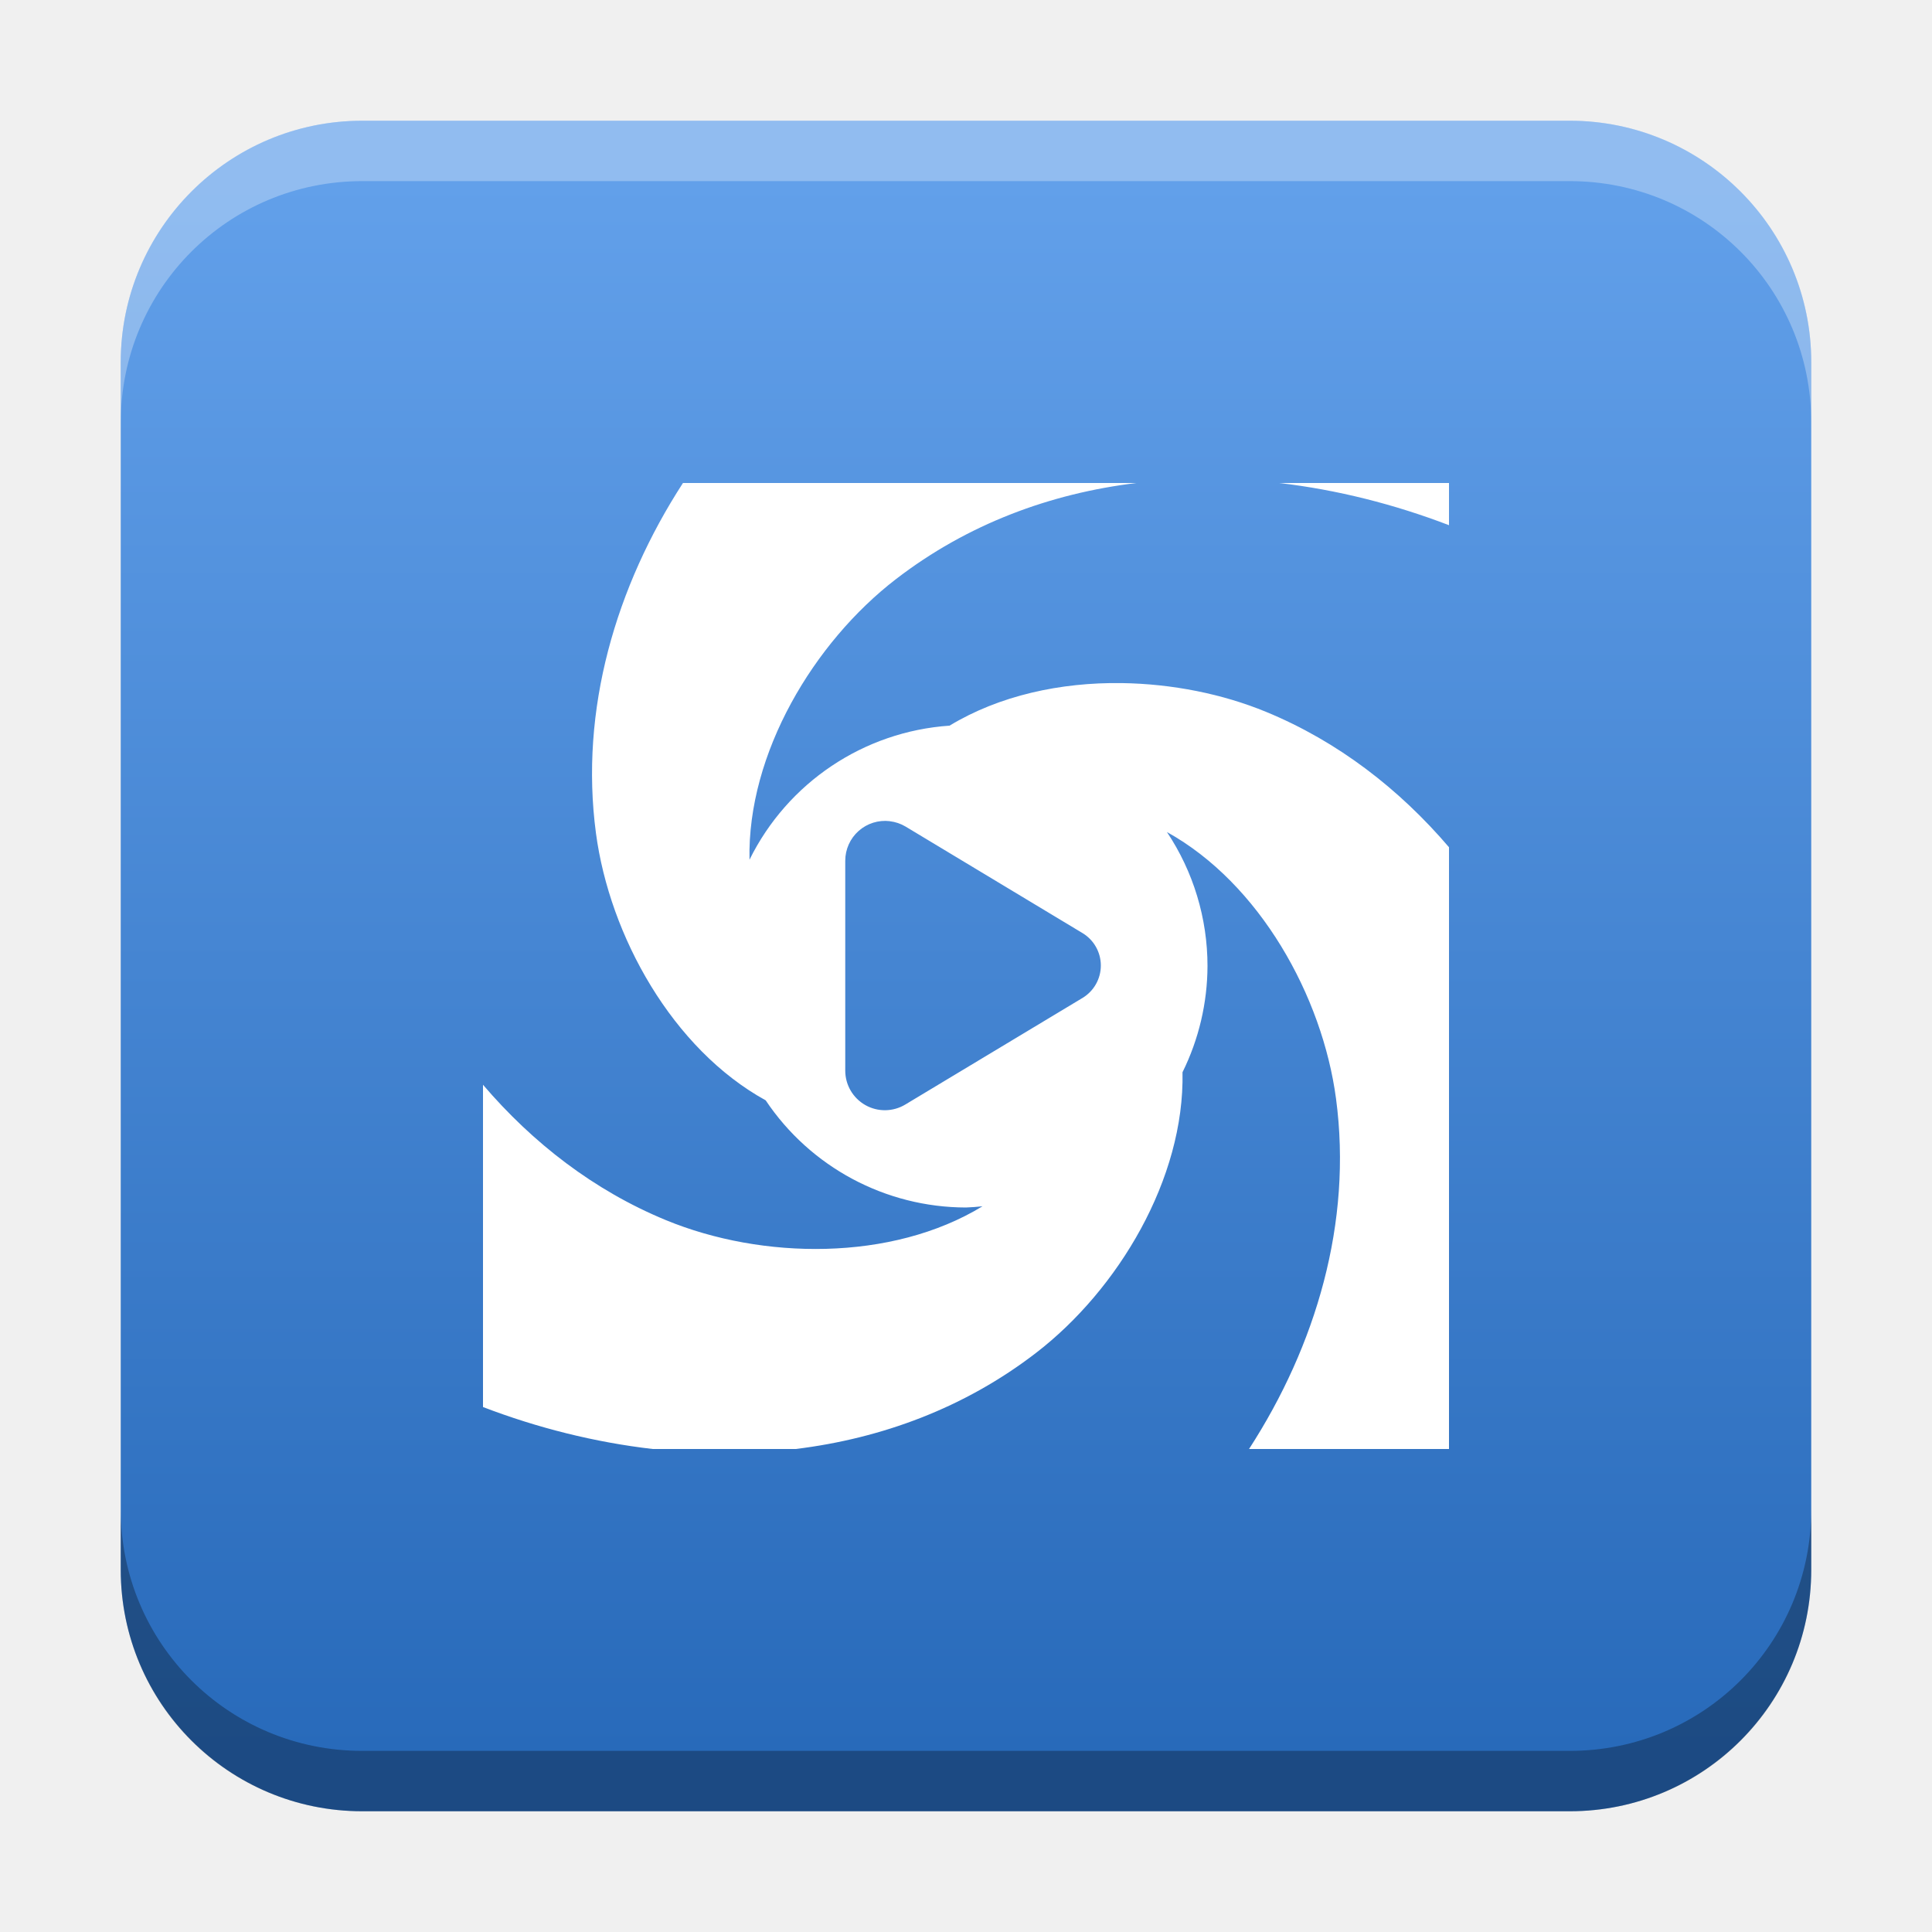
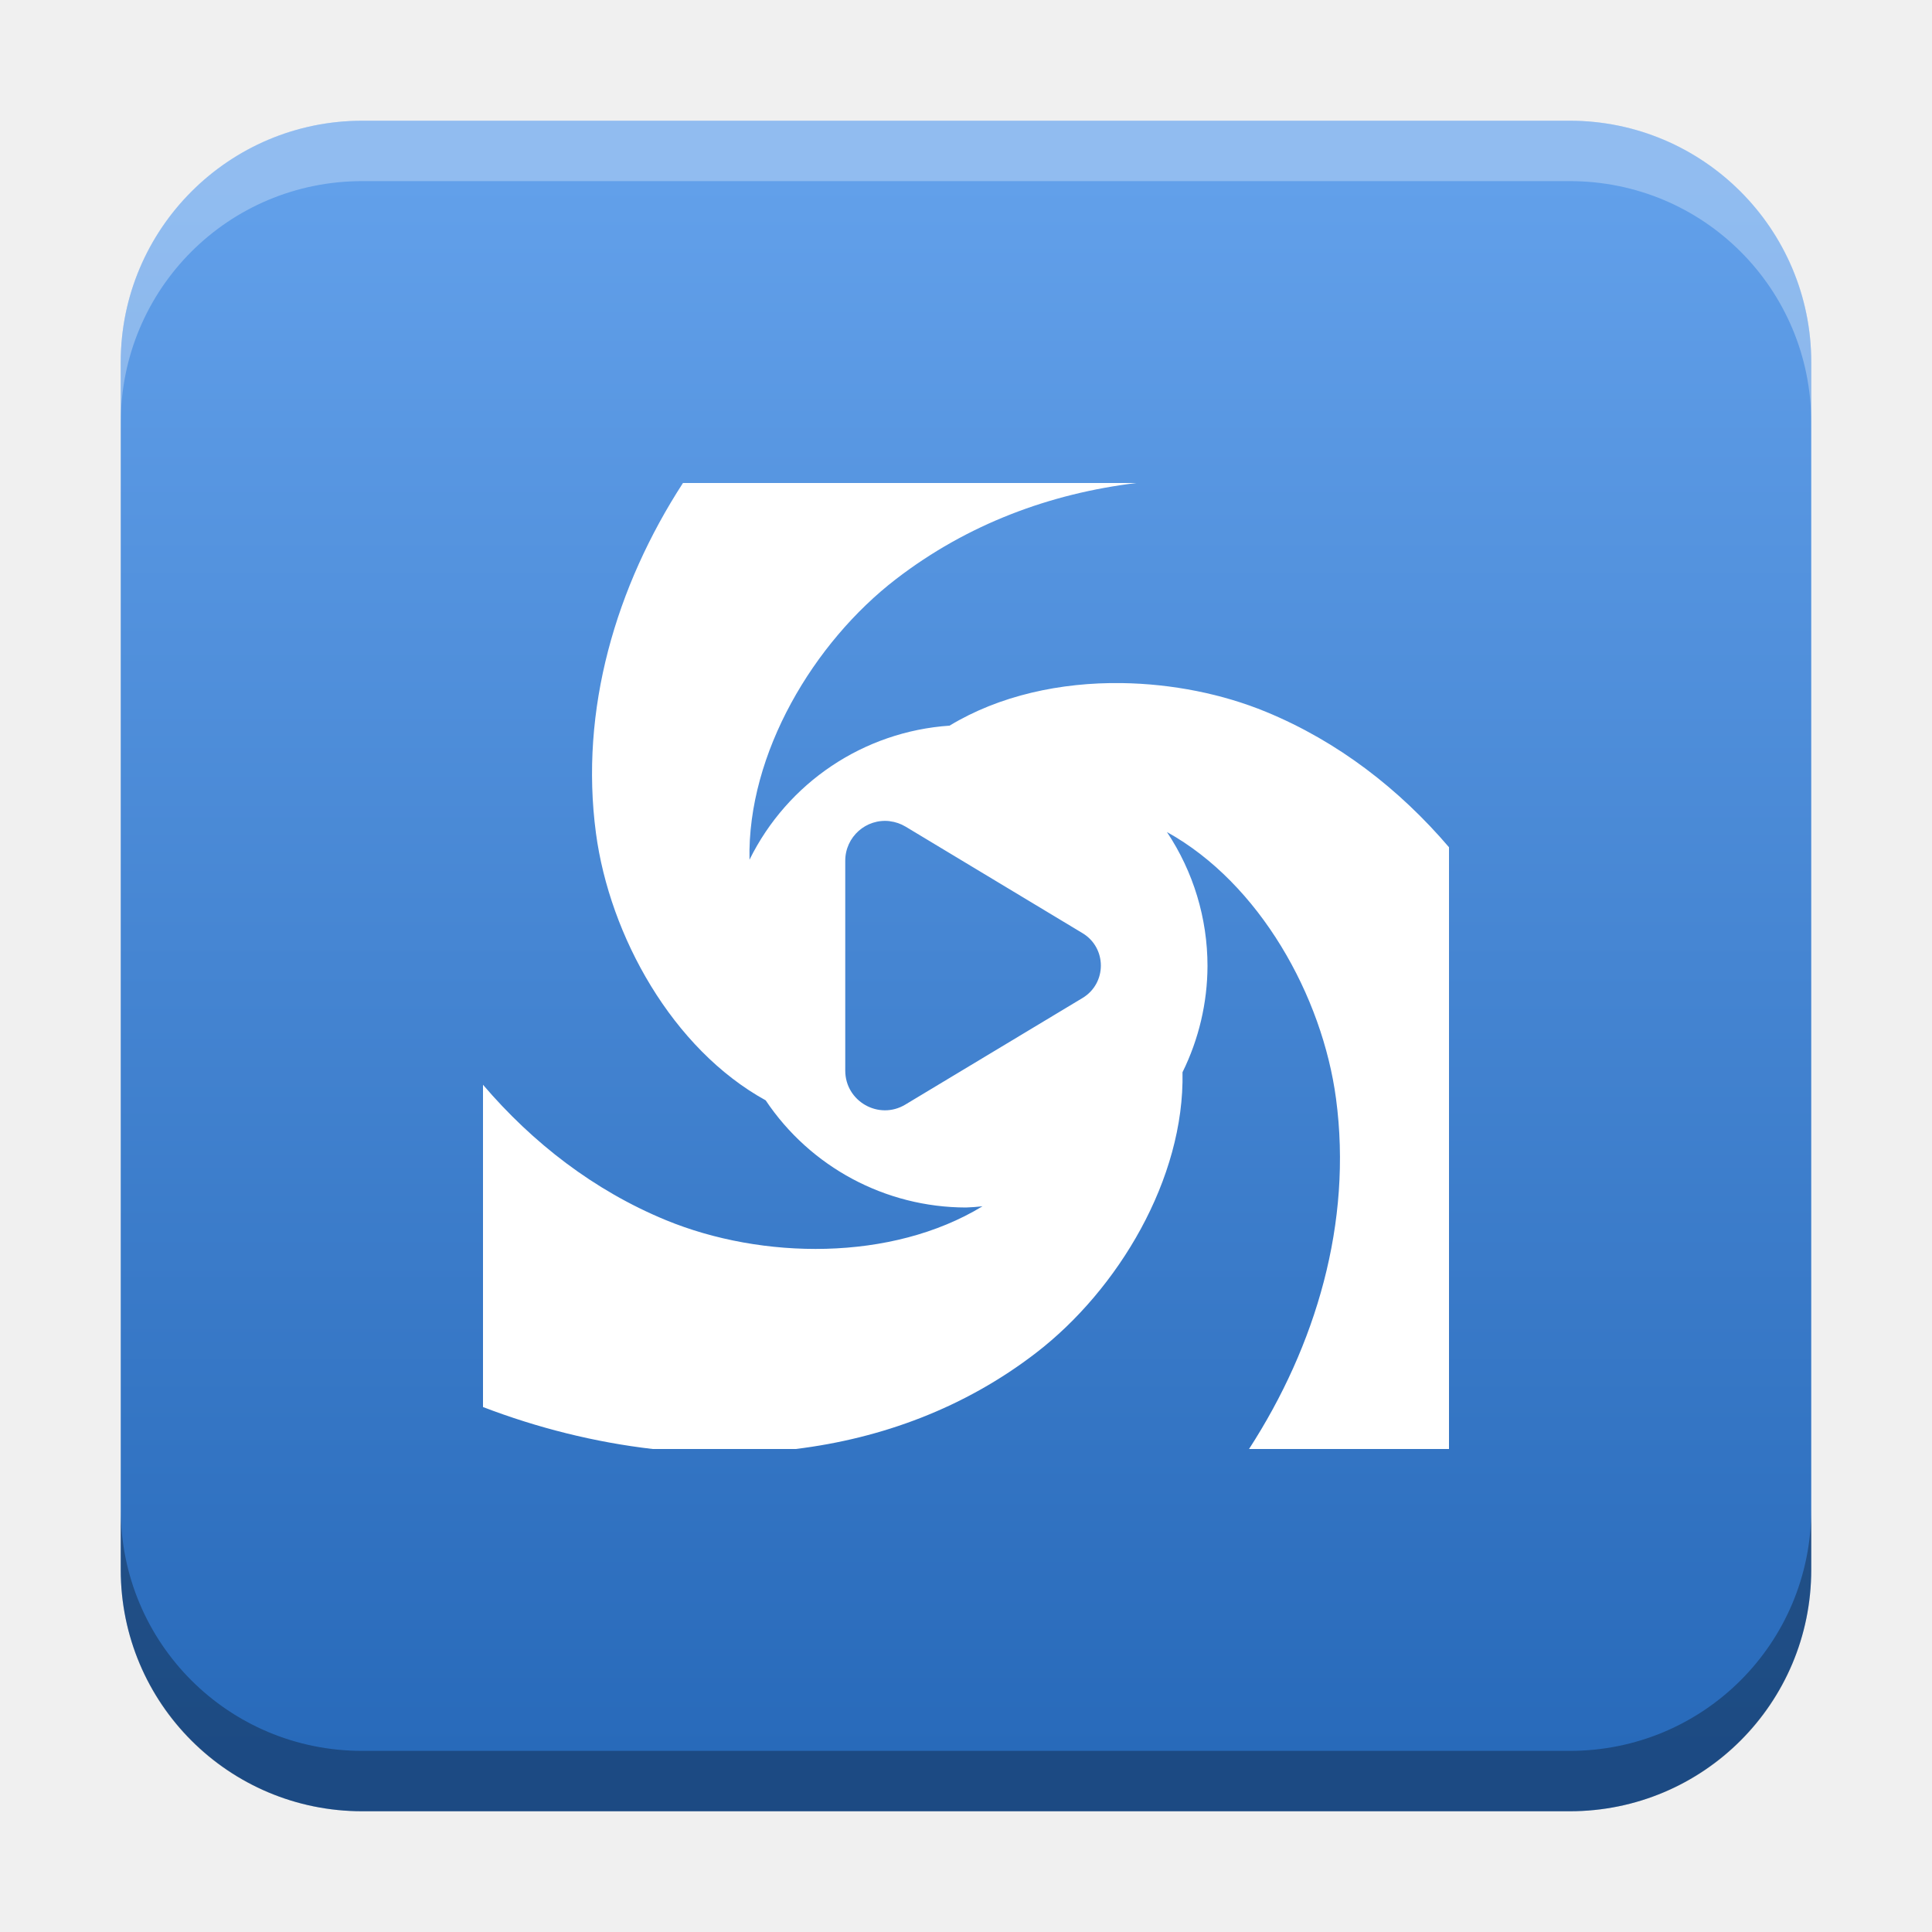
<svg xmlns="http://www.w3.org/2000/svg" xmlns:xlink="http://www.w3.org/1999/xlink" width="32" height="32" id="svg2" version="1.1">
  <defs id="defs4">
    <linearGradient id="linearGradient8471">
      <stop id="stop8467" offset="0" style="stop-color:#62a0ea;stop-opacity:1" />
      <stop id="stop8469" offset="1" style="stop-color:#286aba;stop-opacity:1" />
    </linearGradient>
    <linearGradient id="linearGradient5306">
      <stop style="stop-color:#ffffff;stop-opacity:0.099;" offset="0" id="stop5308" />
      <stop style="stop-color:#ffffff;stop-opacity:0;" offset="1" id="stop5310" />
    </linearGradient>
    <linearGradient id="linearGradient5290">
      <stop style="stop-color:#00ffff;stop-opacity:0.098;" offset="0" id="stop5292" />
      <stop id="stop6740" offset="0.5" style="stop-color:#00ff7f;stop-opacity:0.047;" />
      <stop style="stop-color:#00ff00;stop-opacity:0;" offset="1" id="stop5294" />
    </linearGradient>
    <linearGradient id="linearGradient5188">
      <stop style="stop-color:#64b5f6;stop-opacity:0.247;" offset="0" id="stop5198" />
      <stop style="stop-color:#64b5f6;stop-opacity:0;" offset="1" id="stop5192" />
    </linearGradient>
    <linearGradient id="linearGradient3975">
      <stop style="stop-color:#ff5555;stop-opacity:1;" offset="0" id="stop3977" />
    </linearGradient>
    <linearGradient id="linearGradient3969">
      <stop style="stop-color:#87cdde;stop-opacity:1;" offset="0" id="stop3971" />
    </linearGradient>
    <filter id="filter3945" x="0" y="6" width="1.2" style="color-interpolation-filters:sRGB">
      <feDiffuseLighting id="feDiffuseLighting3947" lighting-color="#fdfdfd" surfaceScale="121.495" diffuseConstant="28.448" />
    </filter>
    <filter id="filter3979" style="color-interpolation-filters:sRGB">
      <feFlood flood-opacity="0.2" flood-color="rgb(0,0,0)" result="flood" id="feFlood3981" />
      <feComposite in="flood" in2="SourceGraphic" operator="in" result="composite1" id="feComposite3983" />
      <feGaussianBlur stdDeviation="6" result="blur" id="feGaussianBlur3985" />
      <feOffset dx="0" dy="6" result="offset" id="feOffset3987" />
      <feComposite in="SourceGraphic" in2="offset" operator="over" result="fbSourceGraphic" id="feComposite3989" />
      <feColorMatrix result="fbSourceGraphicAlpha" in="fbSourceGraphic" values="0 0 0 -1 0 0 0 0 -1 0 0 0 0 -1 0 0 0 0 1 0" id="feColorMatrix3991" />
      <feFlood id="feFlood3993" flood-opacity="0.2" flood-color="rgb(0,0,0)" result="flood" in="fbSourceGraphic" />
      <feComposite id="feComposite3995" in2="fbSourceGraphic" in="flood" operator="in" result="composite1" />
      <feGaussianBlur id="feGaussianBlur3997" stdDeviation="6" result="blur" />
      <feOffset id="feOffset3999" dx="0" dy="6" result="offset" />
      <feComposite id="feComposite4001" in2="offset" in="fbSourceGraphic" operator="over" result="composite2" />
    </filter>
    <filter style="color-interpolation-filters:sRGB" id="filter3876">
      <feFlood flood-opacity="0.2" flood-color="rgb(0,0,0)" result="flood" id="feFlood3878" />
      <feComposite in="flood" in2="SourceGraphic" operator="in" result="composite1" id="feComposite3880" />
      <feGaussianBlur stdDeviation="6" result="blur" id="feGaussianBlur3882" />
      <feOffset dx="0" dy="6" result="offset" id="feOffset3884" />
      <feComposite in="SourceGraphic" in2="offset" operator="over" result="fbSourceGraphic" id="feComposite3886" />
      <feColorMatrix result="fbSourceGraphicAlpha" in="fbSourceGraphic" values="0 0 0 -1 0 0 0 0 -1 0 0 0 0 -1 0 0 0 0 1 0" id="feColorMatrix3888" />
      <feFlood id="feFlood3890" flood-opacity="0.397" flood-color="rgb(0,0,0)" result="flood" in="fbSourceGraphic" />
      <feComposite id="feComposite3892" in2="fbSourceGraphic" in="flood" operator="in" result="composite1" />
      <feGaussianBlur id="feGaussianBlur3894" stdDeviation="19.2" result="blur" />
      <feOffset id="feOffset3896" dx="0" dy="6" result="offset" />
      <feComposite id="feComposite3898" in2="offset" in="fbSourceGraphic" operator="over" result="fbSourceGraphic" />
      <feColorMatrix result="fbSourceGraphicAlpha" in="fbSourceGraphic" values="0 0 0 -1 0 0 0 0 -1 0 0 0 0 -1 0 0 0 0 1 0" id="feColorMatrix3900" />
      <feFlood id="feFlood3902" flood-opacity="0.8" flood-color="rgb(0,0,0)" result="flood" in="fbSourceGraphic" />
      <feComposite id="feComposite3904" in2="fbSourceGraphic" in="flood" operator="in" result="composite1" />
      <feGaussianBlur id="feGaussianBlur3906" stdDeviation="19.2" result="blur" />
      <feOffset id="feOffset3908" dx="0" dy="6" result="offset" />
      <feComposite id="feComposite3910" in2="offset" in="fbSourceGraphic" operator="over" result="fbSourceGraphic" />
      <feColorMatrix result="fbSourceGraphicAlpha" in="fbSourceGraphic" values="0 0 0 -1 0 0 0 0 -1 0 0 0 0 -1 0 0 0 0 1 0" id="feColorMatrix3912" />
      <feFlood id="feFlood3914" flood-opacity="0.8" flood-color="rgb(0,0,0)" result="flood" in="fbSourceGraphic" />
      <feComposite id="feComposite3916" in2="fbSourceGraphic" in="flood" operator="in" result="composite1" />
      <feGaussianBlur id="feGaussianBlur3918" stdDeviation="26.1" result="blur" />
      <feOffset id="feOffset3920" dx="0" dy="6" result="offset" />
      <feComposite id="feComposite3922" in2="offset" in="fbSourceGraphic" operator="over" result="fbSourceGraphic" />
      <feColorMatrix result="fbSourceGraphicAlpha" in="fbSourceGraphic" values="0 0 0 -1 0 0 0 0 -1 0 0 0 0 -1 0 0 0 0 1 0" id="feColorMatrix3924" />
      <feFlood id="feFlood3926" flood-opacity="0.8" flood-color="rgb(0,0,0)" result="flood" in="fbSourceGraphic" />
      <feComposite id="feComposite3928" in2="fbSourceGraphic" in="flood" operator="in" result="composite1" />
      <feGaussianBlur id="feGaussianBlur3930" stdDeviation="35.7" result="blur" />
      <feOffset id="feOffset3932" dx="0" dy="6" result="offset" />
      <feComposite id="feComposite3934" in2="offset" in="fbSourceGraphic" operator="over" result="fbSourceGraphic" />
      <feColorMatrix result="fbSourceGraphicAlpha" in="fbSourceGraphic" values="0 0 0 -1 0 0 0 0 -1 0 0 0 0 -1 0 0 0 0 1 0" id="feColorMatrix3936" />
      <feFlood id="feFlood3938" flood-opacity="0.8" flood-color="rgb(0,0,0)" result="flood" in="fbSourceGraphic" />
      <feComposite id="feComposite3940" in2="fbSourceGraphic" in="flood" operator="in" result="composite1" />
      <feGaussianBlur id="feGaussianBlur3942" stdDeviation="6" result="blur" />
      <feOffset id="feOffset3944" dx="0" dy="6" result="offset" />
      <feComposite id="feComposite3946" in2="offset" in="fbSourceGraphic" operator="over" result="fbSourceGraphic" />
      <feColorMatrix result="fbSourceGraphicAlpha" in="fbSourceGraphic" values="0 0 0 -1 0 0 0 0 -1 0 0 0 0 -1 0 0 0 0 1 0" id="feColorMatrix3948" />
      <feFlood id="feFlood3950" flood-opacity="0.8" flood-color="rgb(0,0,0)" result="flood" in="fbSourceGraphic" />
      <feComposite id="feComposite3952" in2="fbSourceGraphic" in="flood" operator="in" result="composite1" />
      <feGaussianBlur id="feGaussianBlur3954" stdDeviation="21.7" result="blur" />
      <feOffset id="feOffset3956" dx="0" dy="6" result="offset" />
      <feComposite id="feComposite3958" in2="offset" in="fbSourceGraphic" operator="over" result="fbSourceGraphic" />
      <feColorMatrix result="fbSourceGraphicAlpha" in="fbSourceGraphic" values="0 0 0 -1 0 0 0 0 -1 0 0 0 0 -1 0 0 0 0 1 0" id="feColorMatrix3960" />
      <feFlood id="feFlood3962" flood-opacity="0.8" flood-color="rgb(0,0,0)" result="flood" in="fbSourceGraphic" />
      <feComposite id="feComposite3964" in2="fbSourceGraphic" in="flood" operator="in" result="composite1" />
      <feGaussianBlur id="feGaussianBlur3966" stdDeviation="21.7" result="blur" />
      <feOffset id="feOffset3968" dx="0" dy="1.9" result="offset" />
      <feComposite id="feComposite3970" in2="offset" in="fbSourceGraphic" operator="over" result="fbSourceGraphic" />
      <feColorMatrix result="fbSourceGraphicAlpha" in="fbSourceGraphic" values="0 0 0 -1 0 0 0 0 -1 0 0 0 0 -1 0 0 0 0 1 0" id="feColorMatrix3972" />
      <feFlood id="feFlood3974" flood-opacity="0.8" flood-color="rgb(0,0,0)" result="flood" in="fbSourceGraphic" />
      <feComposite id="feComposite3976" in2="fbSourceGraphic" in="flood" operator="in" result="composite1" />
      <feGaussianBlur id="feGaussianBlur3978" stdDeviation="21.7" result="blur" />
      <feOffset id="feOffset3980" dx="3.6" dy="1.9" result="offset" />
      <feComposite id="feComposite3982" in2="offset" in="fbSourceGraphic" operator="over" result="fbSourceGraphic" />
      <feColorMatrix result="fbSourceGraphicAlpha" in="fbSourceGraphic" values="0 0 0 -1 0 0 0 0 -1 0 0 0 0 -1 0 0 0 0 1 0" id="feColorMatrix3984" />
      <feFlood id="feFlood3986" flood-opacity="0.8" flood-color="rgb(0,0,0)" result="flood" in="fbSourceGraphic" />
      <feComposite id="feComposite3988" in2="fbSourceGraphic" in="flood" operator="in" result="composite1" />
      <feGaussianBlur id="feGaussianBlur3990" stdDeviation="21.7" result="blur" />
      <feOffset id="feOffset3992" dx="9.6" dy="1.9" result="offset" />
      <feComposite id="feComposite3994" in2="offset" in="fbSourceGraphic" operator="over" result="fbSourceGraphic" />
      <feColorMatrix result="fbSourceGraphicAlpha" in="fbSourceGraphic" values="0 0 0 -1 0 0 0 0 -1 0 0 0 0 -1 0 0 0 0 1 0" id="feColorMatrix3996" />
      <feFlood id="feFlood3998" flood-opacity="0.8" flood-color="rgb(0,0,0)" result="flood" in="fbSourceGraphic" />
      <feComposite id="feComposite4000" in2="fbSourceGraphic" in="flood" operator="in" result="composite1" />
      <feGaussianBlur id="feGaussianBlur4002" stdDeviation="21.7" result="blur" />
      <feOffset id="feOffset4004" dx="1.2" dy="1.9" result="offset" />
      <feComposite id="feComposite4006" in2="offset" in="fbSourceGraphic" operator="over" result="fbSourceGraphic" />
      <feColorMatrix result="fbSourceGraphicAlpha" in="fbSourceGraphic" values="0 0 0 -1 0 0 0 0 -1 0 0 0 0 -1 0 0 0 0 1 0" id="feColorMatrix4008" />
      <feFlood id="feFlood4010" flood-opacity="0.8" flood-color="rgb(0,0,0)" result="flood" in="fbSourceGraphic" />
      <feComposite id="feComposite4012" in2="fbSourceGraphic" in="flood" operator="in" result="composite1" />
      <feGaussianBlur id="feGaussianBlur4014" stdDeviation="21.7" result="blur" />
      <feOffset id="feOffset4016" dx="-1.4" dy="1.9" result="offset" />
      <feComposite id="feComposite4018" in2="offset" in="fbSourceGraphic" operator="over" result="fbSourceGraphic" />
      <feColorMatrix result="fbSourceGraphicAlpha" in="fbSourceGraphic" values="0 0 0 -1 0 0 0 0 -1 0 0 0 0 -1 0 0 0 0 1 0" id="feColorMatrix4020" />
      <feFlood id="feFlood4022" flood-opacity="0.8" flood-color="rgb(0,0,0)" result="flood" in="fbSourceGraphic" />
      <feComposite id="feComposite4024" in2="fbSourceGraphic" in="flood" operator="in" result="composite1" />
      <feGaussianBlur id="feGaussianBlur4026" stdDeviation="21.7" result="blur" />
      <feOffset id="feOffset4028" dx="0.3" dy="1.9" result="offset" />
      <feComposite id="feComposite4030" in2="offset" in="fbSourceGraphic" operator="over" result="fbSourceGraphic" />
      <feColorMatrix result="fbSourceGraphicAlpha" in="fbSourceGraphic" values="0 0 0 -1 0 0 0 0 -1 0 0 0 0 -1 0 0 0 0 1 0" id="feColorMatrix4032" />
      <feFlood id="feFlood4034" flood-opacity="0.8" flood-color="rgb(0,0,0)" result="flood" in="fbSourceGraphic" />
      <feComposite id="feComposite4036" in2="fbSourceGraphic" in="flood" operator="in" result="composite1" />
      <feGaussianBlur id="feGaussianBlur4038" stdDeviation="21.7" result="blur" />
      <feOffset id="feOffset4040" dx="-8.04912e-16" dy="1.9" result="offset" />
      <feComposite id="feComposite4042" in2="offset" in="fbSourceGraphic" operator="over" result="fbSourceGraphic" />
      <feColorMatrix result="fbSourceGraphicAlpha" in="fbSourceGraphic" values="0 0 0 -1 0 0 0 0 -1 0 0 0 0 -1 0 0 0 0 1 0" id="feColorMatrix4044" />
      <feFlood id="feFlood4046" flood-opacity="0.8" flood-color="rgb(0,0,0)" result="flood" in="fbSourceGraphic" />
      <feComposite id="feComposite4048" in2="fbSourceGraphic" in="flood" operator="in" result="composite1" />
      <feGaussianBlur id="feGaussianBlur4050" stdDeviation="21.7" result="blur" />
      <feOffset id="feOffset4052" dx="-8.04912e-16" dy="3.6" result="offset" />
      <feComposite id="feComposite4054" in2="offset" in="fbSourceGraphic" operator="over" result="fbSourceGraphic" />
      <feColorMatrix result="fbSourceGraphicAlpha" in="fbSourceGraphic" values="0 0 0 -1 0 0 0 0 -1 0 0 0 0 -1 0 0 0 0 1 0" id="feColorMatrix4056" />
      <feFlood id="feFlood4058" flood-opacity="0.8" flood-color="rgb(0,0,0)" result="flood" in="fbSourceGraphic" />
      <feComposite id="feComposite4060" in2="fbSourceGraphic" in="flood" operator="in" result="composite1" />
      <feGaussianBlur id="feGaussianBlur4062" stdDeviation="6" result="blur" />
      <feOffset id="feOffset4064" dx="-8.04912e-16" dy="3.6" result="offset" />
      <feComposite id="feComposite4066" in2="offset" in="fbSourceGraphic" operator="over" result="fbSourceGraphic" />
      <feColorMatrix result="fbSourceGraphicAlpha" in="fbSourceGraphic" values="0 0 0 -1 0 0 0 0 -1 0 0 0 0 -1 0 0 0 0 1 0" id="feColorMatrix4080" />
      <feFlood id="feFlood4082" flood-opacity="0.8" flood-color="rgb(0,0,0)" result="flood" in="fbSourceGraphic" />
      <feComposite id="feComposite4084" in2="fbSourceGraphic" in="flood" operator="in" result="composite1" />
      <feGaussianBlur id="feGaussianBlur4086" stdDeviation="6" result="blur" />
      <feOffset id="feOffset4088" dx="-8.04912e-16" dy="3.6" result="offset" />
      <feComposite id="feComposite4090" in2="offset" in="fbSourceGraphic" operator="over" result="fbSourceGraphic" />
      <feColorMatrix result="fbSourceGraphicAlpha" in="fbSourceGraphic" values="0 0 0 -1 0 0 0 0 -1 0 0 0 0 -1 0 0 0 0 1 0" id="feColorMatrix4092" />
      <feFlood id="feFlood4094" flood-opacity="0.8" flood-color="rgb(0,0,0)" result="flood" in="fbSourceGraphic" />
      <feComposite id="feComposite4096" in2="fbSourceGraphic" in="flood" operator="in" result="composite1" />
      <feGaussianBlur id="feGaussianBlur4098" stdDeviation="6" result="blur" />
      <feOffset id="feOffset4100" dx="-8.04912e-16" dy="7.7" result="offset" />
      <feComposite id="feComposite4102" in2="offset" in="fbSourceGraphic" operator="over" result="fbSourceGraphic" />
      <feColorMatrix result="fbSourceGraphicAlpha" in="fbSourceGraphic" values="0 0 0 -1 0 0 0 0 -1 0 0 0 0 -1 0 0 0 0 1 0" id="feColorMatrix4104" />
      <feFlood id="feFlood4106" flood-opacity="0.8" flood-color="rgb(0,0,0)" result="flood" in="fbSourceGraphic" />
      <feComposite id="feComposite4108" in2="fbSourceGraphic" in="flood" operator="in" result="composite1" />
      <feGaussianBlur id="feGaussianBlur4110" stdDeviation="6" result="blur" />
      <feOffset id="feOffset4112" dx="-8.04912e-16" dy="11.6" result="offset" />
      <feComposite id="feComposite4114" in2="offset" in="fbSourceGraphic" operator="over" result="fbSourceGraphic" />
      <feColorMatrix result="fbSourceGraphicAlpha" in="fbSourceGraphic" values="0 0 0 -1 0 0 0 0 -1 0 0 0 0 -1 0 0 0 0 1 0" id="feColorMatrix4116" />
      <feFlood id="feFlood4118" flood-opacity="0.5" flood-color="rgb(0,0,0)" result="flood" in="fbSourceGraphic" />
      <feComposite id="feComposite4120" in2="fbSourceGraphic" in="flood" operator="in" result="composite1" />
      <feGaussianBlur id="feGaussianBlur4122" stdDeviation="6" result="blur" />
      <feOffset id="feOffset4124" dx="-8.04912e-16" dy="11.6" result="offset" />
      <feComposite id="feComposite4126" in2="offset" in="fbSourceGraphic" operator="over" result="fbSourceGraphic" />
      <feColorMatrix result="fbSourceGraphicAlpha" in="fbSourceGraphic" values="0 0 0 -1 0 0 0 0 -1 0 0 0 0 -1 0 0 0 0 1 0" id="feColorMatrix4128" />
      <feFlood id="feFlood4130" flood-opacity="0.3" flood-color="rgb(0,0,0)" result="flood" in="fbSourceGraphic" />
      <feComposite id="feComposite4132" in2="fbSourceGraphic" in="flood" operator="in" result="composite1" />
      <feGaussianBlur id="feGaussianBlur4134" stdDeviation="6" result="blur" />
      <feOffset id="feOffset4136" dx="-8.04912e-16" dy="11.6" result="offset" />
      <feComposite id="feComposite4138" in2="offset" in="fbSourceGraphic" operator="over" result="fbSourceGraphic" />
      <feColorMatrix result="fbSourceGraphicAlpha" in="fbSourceGraphic" values="0 0 0 -1 0 0 0 0 -1 0 0 0 0 -1 0 0 0 0 1 0" id="feColorMatrix4140" />
      <feFlood id="feFlood4142" flood-opacity="0.2" flood-color="rgb(0,0,0)" result="flood" in="fbSourceGraphic" />
      <feComposite id="feComposite4144" in2="fbSourceGraphic" in="flood" operator="in" result="composite1" />
      <feGaussianBlur id="feGaussianBlur4146" stdDeviation="6" result="blur" />
      <feOffset id="feOffset4148" dx="-8.04912e-16" dy="11.6" result="offset" />
      <feComposite id="feComposite4150" in2="offset" in="fbSourceGraphic" operator="over" result="fbSourceGraphic" />
      <feColorMatrix result="fbSourceGraphicAlpha" in="fbSourceGraphic" values="0 0 0 -1 0 0 0 0 -1 0 0 0 0 -1 0 0 0 0 1 0" id="feColorMatrix4152" />
      <feFlood id="feFlood4154" flood-opacity="0.2" flood-color="rgb(0,0,0)" result="flood" in="fbSourceGraphic" />
      <feComposite id="feComposite4156" in2="fbSourceGraphic" in="flood" operator="in" result="composite1" />
      <feGaussianBlur id="feGaussianBlur4158" stdDeviation="6" result="blur" />
      <feOffset id="feOffset4160" dx="-8.04912e-16" dy="11.6" result="offset" />
      <feComposite id="feComposite4162" in2="offset" in="fbSourceGraphic" operator="over" result="fbSourceGraphic" />
      <feColorMatrix result="fbSourceGraphicAlpha" in="fbSourceGraphic" values="0 0 0 -1 0 0 0 0 -1 0 0 0 0 -1 0 0 0 0 1 0" id="feColorMatrix4164" />
      <feFlood id="feFlood4166" flood-opacity="0.2" flood-color="rgb(0,0,0)" result="flood" in="fbSourceGraphic" />
      <feComposite id="feComposite4168" in2="fbSourceGraphic" in="flood" operator="in" result="composite1" />
      <feGaussianBlur id="feGaussianBlur4170" stdDeviation="6" result="blur" />
      <feOffset id="feOffset4172" dx="-8.04912e-16" dy="6" result="offset" />
      <feComposite id="feComposite4174" in2="offset" in="fbSourceGraphic" operator="over" result="composite2" />
    </filter>
    <filter id="filter4522" style="color-interpolation-filters:sRGB">
      <feGaussianBlur stdDeviation="3" id="feGaussianBlur4524" />
      <feColorMatrix result="fbSourceGraphic" values="1 0 0 0 0 0 1 0 0 0 0 0 1 0 0 0 0 0 6 -2.5 " id="feColorMatrix4526" />
    </filter>
    <filter id="filter4576" style="color-interpolation-filters:sRGB">
      <feGaussianBlur stdDeviation="3" id="feGaussianBlur4578" />
      <feColorMatrix result="fbSourceGraphic" values="1 0 0 0 0 0 1 0 0 0 0 0 1 0 0 0 0 0 6 -2.5 " id="feColorMatrix4580" />
    </filter>
    <filter id="filter4576-0" style="color-interpolation-filters:sRGB">
      <feGaussianBlur stdDeviation="3" id="feGaussianBlur4578-8" />
      <feColorMatrix result="fbSourceGraphic" values="1 0 0 0 0 0 1 0 0 0 0 0 1 0 0 0 0 0 6 -2.5 " id="feColorMatrix4580-0" />
    </filter>
    <filter id="filter4576-0-0" style="color-interpolation-filters:sRGB">
      <feGaussianBlur stdDeviation="3" id="feGaussianBlur4578-8-5" />
      <feColorMatrix result="fbSourceGraphic" values="1 0 0 0 0 0 1 0 0 0 0 0 1 0 0 0 0 0 6 -2.5 " id="feColorMatrix4580-0-2" />
    </filter>
    <filter id="filter4576-0-0-4" style="color-interpolation-filters:sRGB">
      <feGaussianBlur stdDeviation="3" id="feGaussianBlur4578-8-5-2" />
      <feColorMatrix result="fbSourceGraphic" values="1 0 0 0 0 0 1 0 0 0 0 0 1 0 0 0 0 0 6 -2.5 " id="feColorMatrix4580-0-2-7" />
    </filter>
    <radialGradient xlink:href="#linearGradient5306" id="radialGradient5296" cx="9" cy="1032.112" fx="9" fy="1032.112" r="10.125" gradientUnits="userSpaceOnUse" gradientTransform="matrix(1.944444,0,0,1.944447,-13.5625,-977.5881)" />
    <linearGradient xlink:href="#linearGradient5306" id="linearGradient5312" x1="-15.75" y1="1029.3" x2="23.625" y2="1029.3" gradientUnits="userSpaceOnUse" />
    <linearGradient id="linearGradient3783-1">
      <stop id="stop3785-2" offset="0" style="stop-color:#1e94d3;stop-opacity:1;" />
      <stop style="stop-color:#1e94d3;stop-opacity:1;" offset="1" id="stop3803-6" />
    </linearGradient>
    <linearGradient gradientUnits="userSpaceOnUse" y2="50" x2="30" y1="90" x1="-10" id="linearGradient3827-7" xlink:href="#linearGradient3783-1" />
    <linearGradient gradientUnits="userSpaceOnUse" y2="50" x2="30" y1="90" x1="-10" id="linearGradient3827" xlink:href="#linearGradient3783" />
    <linearGradient id="linearGradient3783">
      <stop id="stop3785" offset="0" style="stop-color:#1e94d3;stop-opacity:1;" />
      <stop style="stop-color:#1e94d3;stop-opacity:1;" offset="1" id="stop3803" />
    </linearGradient>
    <linearGradient id="linearGradient3821">
      <stop id="stop3823" offset="0" style="stop-color:#37aee2;stop-opacity:1;" />
      <stop id="stop3825" offset="1" style="stop-color:#1e96c8;stop-opacity:1;" />
    </linearGradient>
    <linearGradient id="linearGradient3829">
      <stop style="stop-color:#1f96d4;stop-opacity:1;" offset="0" id="stop3831" />
      <stop style="stop-color:#37aee2;stop-opacity:1;" offset="1" id="stop3833" />
    </linearGradient>
    <linearGradient id="linearGradient3877">
      <stop id="stop3879" offset="0" style="stop-color:#eff7fc;stop-opacity:1;" />
      <stop id="stop3881" offset="1" style="stop-color:#ffffff;stop-opacity:1;" />
    </linearGradient>
    <linearGradient id="linearGradient3689">
      <stop id="stop3691" offset="0" style="stop-color:#f68000;stop-opacity:1;" />
      <stop id="stop3693" offset="1" style="stop-color:#fd9800;stop-opacity:1;" />
    </linearGradient>
    <linearGradient id="linearGradient3675">
      <stop id="stop3677" offset="0" style="stop-color:#ffb900;stop-opacity:1;" />
      <stop id="stop3679" offset="1" style="stop-color:#ffd76b;stop-opacity:1;" />
    </linearGradient>
    <linearGradient y2="463.262" x2="412.23" y1="461.921" x1="-113.893" gradientUnits="userSpaceOnUse" id="linearGradient3840" xlink:href="#linearGradient3675" />
    <linearGradient id="linearGradient3634">
      <stop style="stop-color:#7a8288;stop-opacity:1;" offset="0" id="stop3636" />
      <stop id="stop3638" offset="0.076" style="stop-color:#9fa3a7;stop-opacity:1;" />
      <stop style="stop-color:#7d858b;stop-opacity:1;" offset="1" id="stop3640" />
    </linearGradient>
    <linearGradient y2="12.703" x2="151.346" y1="-0.642" x1="107.209" gradientTransform="matrix(0.2822222,0,0,0.2822222,-0.1398399,-0.01181449)" gradientUnits="userSpaceOnUse" id="linearGradient3838" xlink:href="#linearGradient3634" />
    <linearGradient id="linearGradient3712">
      <stop id="stop3714" offset="0" style="stop-color:#a1abb2;stop-opacity:1;" />
      <stop style="stop-color:#eaeced;stop-opacity:1;" offset="0.148" id="stop3720" />
      <stop id="stop3716" offset="1" style="stop-color:#c6ccd0;stop-opacity:1;" />
    </linearGradient>
    <linearGradient y2="27.389" x2="164.759" y1="12.641" x1="104.886" gradientUnits="userSpaceOnUse" id="linearGradient3836" xlink:href="#linearGradient3712" />
    <linearGradient id="linearGradient3702">
      <stop id="stop3704" offset="0" style="stop-color:#7a8288;stop-opacity:1;" />
      <stop style="stop-color:#9fa3a7;stop-opacity:1;" offset="0.529" id="stop3710" />
      <stop id="stop3706" offset="1" style="stop-color:#7d858b;stop-opacity:1;" />
    </linearGradient>
    <linearGradient y2="268.415" x2="334.031" y1="252.484" x1="18.875" gradientUnits="userSpaceOnUse" id="linearGradient3834" xlink:href="#linearGradient3702" />
    <linearGradient id="linearGradient3626">
      <stop style="stop-color:#a1abb2;stop-opacity:1;" offset="0" id="stop3628" />
      <stop id="stop3630" offset="0.083" style="stop-color:#eaeced;stop-opacity:1;" />
      <stop style="stop-color:#c6ccd0;stop-opacity:1;" offset="1" id="stop3632" />
    </linearGradient>
    <linearGradient y2="290.7" x2="278.432" y1="228.6" x1="44.104" gradientUnits="userSpaceOnUse" id="linearGradient3832" xlink:href="#linearGradient3626" />
    <linearGradient id="linearGradient3646">
      <stop id="stop3648" offset="0" style="stop-color:#f48200;stop-opacity:0;" />
      <stop style="stop-color:#f48200;stop-opacity:0.728;" offset="0.589" id="stop3654" />
      <stop id="stop3658" offset="0.816" style="stop-color:#cc5f00;stop-opacity:1;" />
      <stop id="stop3650" offset="1" style="stop-color:#a43d00;stop-opacity:1;" />
    </linearGradient>
    <linearGradient y2="55.356" x2="261.622" y1="70.105" x1="115.202" gradientUnits="userSpaceOnUse" id="linearGradient3830" xlink:href="#linearGradient3646" />
    <linearGradient id="linearGradient3668">
      <stop style="stop-color:#9b4400;stop-opacity:1;" offset="0" id="stop3670" />
      <stop style="stop-color:#e56300;stop-opacity:1;" offset="1" id="stop3672" />
    </linearGradient>
    <linearGradient y2="108.988" x2="93.522" y1="102.284" x1="64.751" gradientUnits="userSpaceOnUse" id="linearGradient3828" xlink:href="#linearGradient3668" />
    <linearGradient id="linearGradient3649">
      <stop id="stop3651" offset="0" style="stop-color:#e26400;stop-opacity:1;" />
      <stop id="stop3653" offset="1" style="stop-color:#ffb900;stop-opacity:1;" />
    </linearGradient>
    <linearGradient y2="125.316" x2="44.376" y1="100.342" x1="40.775" gradientTransform="matrix(1,0,0,1.020233,0,-1.423461)" gradientUnits="userSpaceOnUse" id="linearGradient3826" xlink:href="#linearGradient3649" />
    <linearGradient id="linearGradient3689-2">
      <stop id="stop3691-2" offset="0" style="stop-color:#f68000;stop-opacity:1;" />
      <stop id="stop3693-3" offset="1" style="stop-color:#fd9800;stop-opacity:1;" />
    </linearGradient>
    <linearGradient id="linearGradient3675-8">
      <stop id="stop3677-4" offset="0" style="stop-color:#ffb900;stop-opacity:1;" />
      <stop id="stop3679-7" offset="1" style="stop-color:#ffd76b;stop-opacity:1;" />
    </linearGradient>
    <linearGradient y2="463.262" x2="412.23" y1="461.921" x1="-113.893" gradientUnits="userSpaceOnUse" id="linearGradient3840-4" xlink:href="#linearGradient3675-8" />
    <linearGradient id="linearGradient3634-7">
      <stop style="stop-color:#7a8288;stop-opacity:1;" offset="0" id="stop3636-4" />
      <stop id="stop3638-6" offset="0.076" style="stop-color:#9fa3a7;stop-opacity:1;" />
      <stop style="stop-color:#7d858b;stop-opacity:1;" offset="1" id="stop3640-9" />
    </linearGradient>
    <linearGradient y2="12.703" x2="151.346" y1="-0.642" x1="107.209" gradientTransform="matrix(0.2822222,0,0,0.2822222,-0.1398399,-0.01181449)" gradientUnits="userSpaceOnUse" id="linearGradient3838-1" xlink:href="#linearGradient3634-7" />
    <linearGradient id="linearGradient3712-7">
      <stop id="stop3714-7" offset="0" style="stop-color:#a1abb2;stop-opacity:1;" />
      <stop style="stop-color:#eaeced;stop-opacity:1;" offset="0.148" id="stop3720-2" />
      <stop id="stop3716-3" offset="1" style="stop-color:#c6ccd0;stop-opacity:1;" />
    </linearGradient>
    <linearGradient y2="27.389" x2="164.759" y1="12.641" x1="104.886" gradientUnits="userSpaceOnUse" id="linearGradient3836-7" xlink:href="#linearGradient3712-7" />
    <linearGradient id="linearGradient3702-3">
      <stop id="stop3704-5" offset="0" style="stop-color:#7a8288;stop-opacity:1;" />
      <stop style="stop-color:#9fa3a7;stop-opacity:1;" offset="0.529" id="stop3710-4" />
      <stop id="stop3706-4" offset="1" style="stop-color:#7d858b;stop-opacity:1;" />
    </linearGradient>
    <linearGradient y2="268.415" x2="334.031" y1="252.484" x1="18.875" gradientUnits="userSpaceOnUse" id="linearGradient3834-9" xlink:href="#linearGradient3702-3" />
    <linearGradient id="linearGradient3626-6">
      <stop style="stop-color:#a1abb2;stop-opacity:1;" offset="0" id="stop3628-0" />
      <stop id="stop3630-5" offset="0.083" style="stop-color:#eaeced;stop-opacity:1;" />
      <stop style="stop-color:#c6ccd0;stop-opacity:1;" offset="1" id="stop3632-7" />
    </linearGradient>
    <linearGradient y2="290.7" x2="278.432" y1="228.6" x1="44.104" gradientUnits="userSpaceOnUse" id="linearGradient3832-3" xlink:href="#linearGradient3626-6" />
    <linearGradient id="linearGradient3646-6">
      <stop id="stop3648-6" offset="0" style="stop-color:#f48200;stop-opacity:0;" />
      <stop style="stop-color:#f48200;stop-opacity:0.728;" offset="0.589" id="stop3654-6" />
      <stop id="stop3658-4" offset="0.816" style="stop-color:#cc5f00;stop-opacity:1;" />
      <stop id="stop3650-0" offset="1" style="stop-color:#a43d00;stop-opacity:1;" />
    </linearGradient>
    <linearGradient y2="55.356" x2="261.622" y1="70.105" x1="115.202" gradientUnits="userSpaceOnUse" id="linearGradient3830-6" xlink:href="#linearGradient3646-6" />
    <linearGradient id="linearGradient3668-5">
      <stop style="stop-color:#9b4400;stop-opacity:1;" offset="0" id="stop3670-3" />
      <stop style="stop-color:#e56300;stop-opacity:1;" offset="1" id="stop3672-2" />
    </linearGradient>
    <linearGradient y2="108.988" x2="93.522" y1="102.284" x1="64.751" gradientUnits="userSpaceOnUse" id="linearGradient3828-1" xlink:href="#linearGradient3668-5" />
    <linearGradient id="linearGradient3649-3">
      <stop id="stop3651-9" offset="0" style="stop-color:#e26400;stop-opacity:1;" />
      <stop id="stop3653-7" offset="1" style="stop-color:#ffb900;stop-opacity:1;" />
    </linearGradient>
    <linearGradient y2="125.316" x2="44.376" y1="100.342" x1="40.775" gradientTransform="matrix(1,0,0,1.020233,0,-1.423461)" gradientUnits="userSpaceOnUse" id="linearGradient3826-1" xlink:href="#linearGradient3649-3" />
    <linearGradient id="linearGradient2460" y2="44.984" gradientUnits="userSpaceOnUse" x2="19.36" y1="21.031" x1="19.245">
      <stop id="stop3602" style="stop-color:#fafafa;stop-opacity:1;" offset="0" />
      <stop id="stop3604" style="stop-color:#f0f0f0;stop-opacity:1;" offset="1" />
    </linearGradient>
    <linearGradient xlink:href="#linearGradient2460" id="linearGradient3157" gradientUnits="userSpaceOnUse" gradientTransform="matrix(12.10256,0,0,12.10256,-34.46825,-46.18711)" x1="18.93" y1="6.295" x2="19.36" y2="36.644" />
    <linearGradient id="linearGradient5479-2">
      <stop id="stop5481-7" offset="0" style="stop-color:#be5300;stop-opacity:1;" />
      <stop style="stop-color:#f07300;stop-opacity:1" offset="0.763" id="stop5483-4" />
      <stop id="stop5485-2" offset="1" style="stop-color:#e67700;stop-opacity:1;" />
    </linearGradient>
    <linearGradient y2="134.644" x2="128.507" y1="101.118" x1="4.11" gradientTransform="matrix(1.235159,0,0,1.235159,262.2571,326.9873)" gradientUnits="userSpaceOnUse" id="linearGradient3900" xlink:href="#linearGradient5479-2" />
    <linearGradient id="linearGradient5479-6">
      <stop style="stop-color:#be5300;stop-opacity:1;" offset="0" id="stop5481-6" />
      <stop id="stop5483-0" offset="0.763" style="stop-color:#f07300;stop-opacity:1" />
      <stop style="stop-color:#e67700;stop-opacity:1;" offset="1" id="stop5485-5" />
    </linearGradient>
    <linearGradient xlink:href="#linearGradient5479-6" id="linearGradient5467-1" gradientUnits="userSpaceOnUse" gradientTransform="matrix(1.235159,0,0,1.235159,262.2571,326.9873)" x1="4.11" y1="101.118" x2="128.507" y2="134.644" />
    <linearGradient id="linearGradient5447">
      <stop id="stop5451" offset="0" style="stop-color:#e66e00;stop-opacity:1;" />
      <stop style="stop-color:#e67700;stop-opacity:1;" offset="1" id="stop5453" />
    </linearGradient>
    <linearGradient id="linearGradient5479">
      <stop style="stop-color:#be5300;stop-opacity:1;" offset="0" id="stop5481" />
      <stop id="stop5483" offset="0.763" style="stop-color:#f07300;stop-opacity:1" />
      <stop style="stop-color:#e67700;stop-opacity:1;" offset="1" id="stop5485" />
    </linearGradient>
    <linearGradient xlink:href="#linearGradient5479" id="linearGradient5467" gradientUnits="userSpaceOnUse" gradientTransform="matrix(1.235159,0,0,1.235159,262.2571,326.9873)" x1="4.11" y1="101.118" x2="128.507" y2="134.644" />
    <linearGradient gradientTransform="matrix(1.005865,0,0,0.994169,100,0)" gradientUnits="userSpaceOnUse" id="linearGradient3416" y2="7.017" x2="45.448" y1="92.54" x1="45.448">
      <stop offset="0" style="stop-color:#000000;stop-opacity:1" id="stop3418" />
      <stop offset="1" style="stop-color:#000000;stop-opacity:0.588" id="stop3420" />
    </linearGradient>
    <linearGradient xlink:href="#ButtonShadow-0-1-1-5" id="linearGradient5342" gradientUnits="userSpaceOnUse" gradientTransform="matrix(1.007415,0,0,1.007415,-810.4888,593.1369)" x1="1012.513" y1="484.417" x2="1006.808" y2="20.626" />
    <linearGradient gradientTransform="matrix(1.005865,0,0,0.994169,100,0)" gradientUnits="userSpaceOnUse" id="linearGradient3409" y2="7.017" x2="45.448" y1="92.54" x1="45.448">
      <stop offset="0" style="stop-color:#000000;stop-opacity:1" id="stop3411" />
      <stop offset="1" style="stop-color:#000000;stop-opacity:0.588" id="stop3413" />
    </linearGradient>
    <linearGradient gradientTransform="matrix(1.005865,0,0,0.994169,100,0)" gradientUnits="userSpaceOnUse" id="linearGradient3402" y2="7.017" x2="45.448" y1="92.54" x1="45.448">
      <stop offset="0" style="stop-color:#000000;stop-opacity:1" id="stop3404" />
      <stop offset="1" style="stop-color:#000000;stop-opacity:0.588" id="stop3406" />
    </linearGradient>
    <linearGradient gradientTransform="matrix(1.005865,0,0,0.994169,100,0)" gradientUnits="userSpaceOnUse" id="linearGradient3395" y2="7.017" x2="45.448" y1="92.54" x1="45.448">
      <stop offset="0" style="stop-color:#000000;stop-opacity:1" id="stop3397" />
      <stop offset="1" style="stop-color:#000000;stop-opacity:0.588" id="stop3399" />
    </linearGradient>
    <linearGradient gradientTransform="matrix(1.005865,0,0,0.994169,100,0)" gradientUnits="userSpaceOnUse" id="ButtonShadow-0-1-1-5" y2="7.017" x2="45.448" y1="92.54" x1="45.448">
      <stop offset="0" style="stop-color:#000000;stop-opacity:1" id="stop3750-8-9-3-6" />
      <stop offset="1" style="stop-color:#000000;stop-opacity:0.588" id="stop3752-5-6-4-2" />
    </linearGradient>
    <linearGradient id="linearGradient4046">
      <stop offset="0" style="stop-color:#000000;stop-opacity:1;" id="stop4048" />
      <stop offset="1" style="stop-color:#ffffff;stop-opacity:0.2" id="stop4050" />
    </linearGradient>
    <linearGradient id="linearGradient3737">
      <stop offset="0" style="stop-color:#ffffff;stop-opacity:1" id="stop3739" />
      <stop offset="1" style="stop-color:#ffffff;stop-opacity:0" id="stop3741" />
    </linearGradient>
    <linearGradient id="linearGradient4487">
      <stop offset="0" style="stop-color:#000000;stop-opacity:1" id="stop4489" />
      <stop offset="1" style="stop-color:#000000;stop-opacity:0" id="stop4491" />
    </linearGradient>
    <linearGradient y2="251.661" x2="1011.953" y1="476.26" x1="1016.104" gradientTransform="translate(-146.2203,369.0885)" gradientUnits="userSpaceOnUse" id="linearGradient4082" xlink:href="#linearGradient4487" />
    <linearGradient xlink:href="#SVGID_2_" id="linearGradient3803" x1="259.994" y1="44" x2="259.994" y2="464" gradientUnits="userSpaceOnUse" />
    <linearGradient y2="217.459" x2="200.051" y1="185.074" x1="200.051" gradientTransform="matrix(9.257474,0,0,9.257474,-1595.928,-1607.211)" gradientUnits="userSpaceOnUse" id="linearGradient3017" xlink:href="#SVGID_2_" />
    <linearGradient xlink:href="#SVGID_2_" id="linearGradient3021" gradientUnits="userSpaceOnUse" gradientTransform="matrix(13.57763,0,0,13.57763,-2026.162,-2566.71)" x1="200.051" y1="185.074" x2="200.051" y2="217.459" />
    <linearGradient y2="217.459" x2="200.051" y1="185.074" x1="200.051" gradientUnits="userSpaceOnUse" id="SVGID_2_">
      <stop id="stop13" style="stop-color:#61B74A" offset="0" />
      <stop id="stop15" style="stop-color:#449934" offset="1" />
    </linearGradient>
    <radialGradient gradientUnits="userSpaceOnUse" gradientTransform="matrix(1,0,0,1.049991,0,-19.27059)" r="191.619" fy="385.484" fx="558.354" cy="385.484" cx="558.354" id="radialGradient3867" xlink:href="#XMLID_74_-8-1" />
    <linearGradient y2="48.085" x2="78.466" y1="56.301" x1="64.478" gradientUnits="userSpaceOnUse" id="XMLID_74_-8-1">
      <stop id="stop155-3-8" style="stop-color:#ffffff;stop-opacity:1;" offset="0" />
      <stop id="stop157-94-6" style="stop-color:#e6e6e6;stop-opacity:1;" offset="1" />
    </linearGradient>
    <linearGradient xlink:href="#linearGradient8471" id="linearGradient8465" x1="14.999" y1="1095.773" x2="14.999" y2="1121.773" gradientUnits="userSpaceOnUse" />
  </defs>
  <g id="layer1" transform="translate(1.000843,-1092.773)" style="display:inline">
    <rect style="opacity:1;fill:url(#linearGradient8465);fill-opacity:1;stroke:none;stroke-width:2;paint-order:markers stroke fill" id="rect7796" width="28" height="28" x="0.999" y="1094.773" ry="4" />
    <path id="rect7982" style="opacity:0.3;fill:#ffffff;fill-opacity:1;stroke-width:2;paint-order:markers stroke fill" d="M 6,2 C 3.784,2 2,3.784 2,6 V 7 C 2,4.784 3.784,3 6,3 h 20 c 2.216,0 4,1.784 4,4 V 6 C 30,3.784 28.216,2 26,2 Z" transform="translate(-1.000843,1092.773)" />
    <path id="path8382" style="opacity:0.3;fill:#000000;fill-opacity:1;stroke-width:2;paint-order:markers stroke fill" d="m 4.999,1122.773 c -2.216,0 -4,-1.784 -4,-4 v -1 c 0,2.216 1.784,4 4,4 H 24.999 c 2.216,0 4,-1.784 4,-4 v 1 c 0,2.216 -1.784,4 -4,4 z" />
  </g>
  <g id="layer3" style="display:none;opacity:0.963" transform="translate(1.000843,1.0005)">
    <rect style="opacity:0.2;fill:#000000;stroke-width:2;paint-order:markers stroke fill" id="rect6364" width="16" height="16" x="6.999" y="6.999" ry="0" />
  </g>
  <g id="layer2" transform="translate(1.000843,1.0005)" style="display:inline">
-     <path id="path1728" style="opacity:1;fill:#ffffff;stroke-linejoin:round;paint-order:markers stroke fill" d="m 11.312,8 c -1.11,1.713 -1.714,3.753 -1.441,5.801 0.227,1.702 1.268,3.574 2.811,4.424 A 4,4 0 0 0 16,20 4,4 0 0 0 16.273,19.98 C 14.766,20.898 12.619,20.865 11.029,20.209 9.838,19.718 8.823,18.93 8,17.967 v 5.338 C 8.901,23.65 9.851,23.889 10.811,24 h 2.369 c 1.424,-0.175 2.797,-0.681 3.98,-1.592 1.361,-1.047 2.462,-2.887 2.426,-4.648 A 4,4 0 0 0 20,16 4,4 0 0 0 19.328,13.781 c 1.537,0.852 2.575,2.72 2.801,4.418 C 22.402,20.247 21.797,22.287 20.688,24 H 24 v -9.967 c -0.823,-0.963 -1.838,-1.751 -3.029,-2.242 -0.72,-0.297 -1.555,-0.465 -2.393,-0.477 -1.011,-0.014 -2.025,0.205 -2.85,0.705 a 4,4 0 0 0 -3.314,2.221 C 12.377,12.479 13.479,10.639 14.84,9.592 16.028,8.677 17.399,8.173 18.822,8 Z m 9.877,0 C 22.148,8.112 23.097,8.353 24,8.699 V 8 Z m -6.451,5.602 A 0.66,0.66 0 0 1 15,13.691 l 2.93,1.764 a 0.627,0.627 0 0 1 0,1.074 l -2.936,1.766 A 0.656,0.656 0 0 1 14,17.732 v -3.475 a 0.66,0.66 0 0 1 0.738,-0.656 z" transform="translate(-1.000843,-1.0005)" />
+     <path id="path1728" style="opacity:1;fill:#ffffff;stroke-linejoin:round;paint-order:markers stroke fill" d="m 11.312,8 c -1.11,1.713 -1.714,3.753 -1.441,5.801 0.227,1.702 1.268,3.574 2.811,4.424 C 13.423,19.332 14.667,19.998 16,20 c 0.091,-0.003 0.183,-0.01 0.273,-0.02 -1.508,0.917 -3.654,0.884 -5.244,0.229 C 9.838,19.718 8.823,18.93 8,17.967 v 5.338 C 8.901,23.65 9.851,23.889 10.811,24 h 2.369 c 1.424,-0.175 2.797,-0.681 3.98,-1.592 1.361,-1.047 2.462,-2.887 2.426,-4.648 C 19.856,17.212 19.998,16.611 20,16 c -3.3e-5,-0.79 -0.234,-1.562 -0.672,-2.219 1.537,0.852 2.575,2.72 2.801,4.418 C 22.402,20.247 21.797,22.287 20.688,24 H 24 v -9.967 c -0.823,-0.963 -1.838,-1.751 -3.029,-2.242 -0.72,-0.297 -1.555,-0.465 -2.393,-0.477 -1.011,-0.014 -2.025,0.205 -2.85,0.705 -1.421,0.097 -2.684,0.943 -3.314,2.221 -0.037,-1.762 1.065,-3.601 2.426,-4.648 C 16.028,8.677 17.399,8.173 18.822,8 Z m 3.426,5.602 c 0.093,0.011 0.182,0.042 0.262,0.09 l 2.93,1.764 c 0.405,0.244 0.405,0.83 0,1.074 l -2.936,1.766 C 14.557,18.558 14,18.243 14,17.732 v -3.475 c -3.73e-4,-0.396 0.345,-0.703 0.738,-0.656 z" transform="translate(-1.000843,-1.0005)" />
  </g>
</svg>
